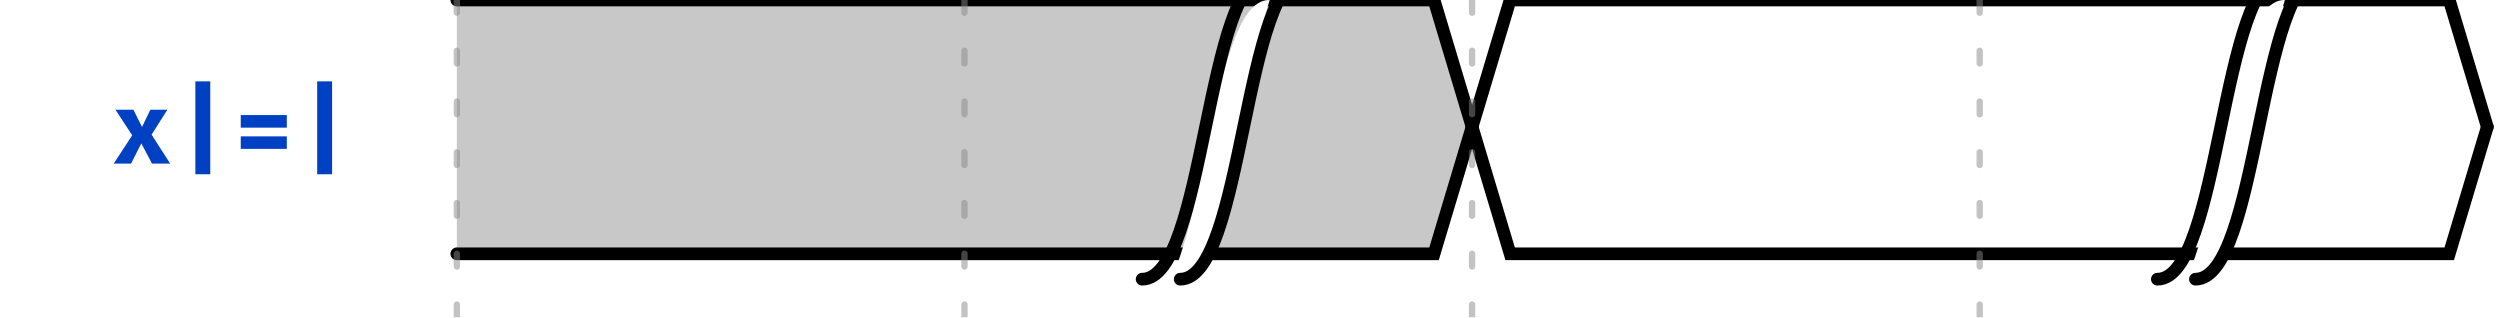
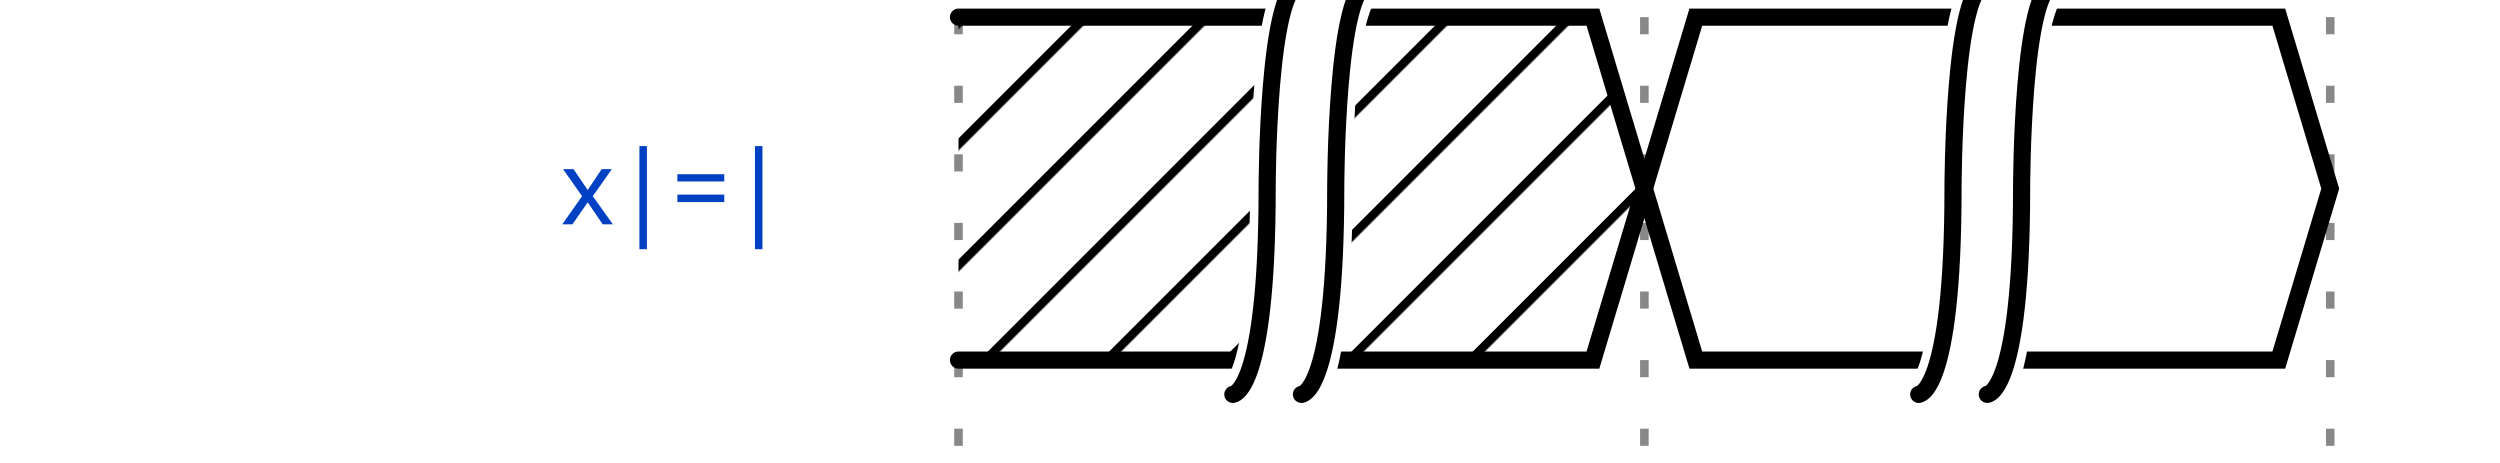
- <svg xmlns="http://www.w3.org/2000/svg" xmlns:xlink="http://www.w3.org/1999/xlink" width="197pt" height="25pt" viewBox="0 0 197 25" version="1.1">
+ <svg xmlns="http://www.w3.org/2000/svg" width="135" height="25" viewBox="-1 -1 136 27">
+   <style>
+ :root {padding-top: 0.000px;padding-bottom: 0.000px;}
+ .title {fill: rgba(0, 65, 196, 255);font-weight: 500;font-size: 0.500em;font-family: Fira Mono;text-align: right;text-anchor: end;dominant-baseline: middle;alignment-baseline: central;}
+ .text {fill: rgba(0, 0, 0, 255);font-size: 0.900em;font-style: normal;font-variant: normal;font-weight: 500;font-stretch: normal;text-align: center;font-family: Fira Mono;}
+ .attr {fill: rgba(0, 0, 0, 255);font-size: 9.000px;font-style: normal;font-variant: normal;font-weight: 200;font-stretch: normal;text-align: center;font-family: Fira Mono;text-anchor: middle;dominant-baseline: middle;alignment-baseline: central;}
+ .path {fill: none;stroke: rgba(0, 0, 0, 255);stroke-width: 1;stroke-linecap: round;stroke-linejoin: miter;stroke-miterlimit: 4;stroke-dasharray: none;}
+ .stripe {fill: none;stroke: rgba(0, 0, 0, 255);stroke-width: 0.5;stroke-linecap: round;stroke-linejoin: miter;stroke-miterlimit: 4;stroke-dasharray: none;}
+ .data {fill: rgba(0, 0, 0, 255);font-size: 0.400em;font-style: normal;font-variant: normal;font-weight: 500;font-stretch: normal;text-align: center;font-family: Fira Mono;text-anchor: middle;dominant-baseline: middle;alignment-baseline: central;}
+ .hatch {fill: url(#diagonalHatch);}
+ .s2-polygon {fill: rgba(0, 0, 0, 0);stroke: none;}
+ .s3-polygon {fill: rgba(255, 255, 176, 255);stroke: none;}
+ .s4-polygon {fill: rgba(255, 224, 185, 255);stroke: none;}
+ .s5-polygon {fill: rgba(185, 224, 255, 255);stroke: none;}
+ .s6-polygon {fill: rgba(0, 53, 75, 200);stroke: none;}
+ .s7-polygon {fill: rgba(101, 187, 169, 200);stroke: none;}
+ .s8-polygon {fill: rgba(221, 65, 54, 200);stroke: none;}
+ .s9-polygon {fill: rgba(237, 165, 34, 200);stroke: none;}
+ .tick {stroke: rgba(136, 136, 136, 128);stroke-width: 0.5;stroke-dasharray: 1, 3;}
+ .big_gap {stroke: rgba(136, 136, 136, 255);stroke-width: 0.5;stroke-dasharray: none;}
+ .border {stroke-width: 1.25;stroke: rgba(0, 0, 0, 255);}
+ .hide {fill: rgba(255, 255, 255, 255);stroke: rgba(255, 255, 255, 255);stroke-width: 2;}
+ .edge {fill: none;stroke: rgba(0, 0, 255, 255);stroke-width: 1;}
+ .edge-arrow {fill: rgba(0, 0, 255, 255);stroke: none;overflow: visible;}
+ .edge-text {font-family: Fira Mono;font-size: 0.625em;fill: rgba(0, 0, 0, 255);filter: #solid;transform: translate(0, 2.5px);text-anchor: middle;}
+ .edge-background {fill: rgba(255, 255, 255, 255);stroke: rgba(255, 255, 255, 255);stroke-width: 2;}
+ .arrow {fill: rgba(0, 0, 0, 255);stroke: none;}
+ .h1 {fill: rgba(0, 0, 0, 255);font-size: 12.000px;font-weight: bold;font-family: Fira Mono;text-align: left;dominant-baseline: middle;}
+ .h2 {fill: rgba(0, 0, 0, 255);font-size: 10.000px;font-weight: bold;font-family: Fira Mono;text-align: left;dominant-baseline: middle;}
+ .h3 {fill: rgba(0, 0, 0, 255);font-size: 8.000px;font-weight: bold;font-family: Fira Mono;text-align: left;dominant-baseline: middle;}
+ .h4 {fill: rgba(0, 0, 0, 255);font-size: 6.000px;font-weight: bold;font-family: Fira Mono;text-align: left;dominant-baseline: middle;}
+ .h5 {fill: rgba(0, 0, 0, 255);font-size: 5.000px;font-weight: bold;font-family: Fira Mono;text-align: left;dominant-baseline: middle;}
+ .h6 {fill: rgba(0, 0, 0, 255);font-size: 4.000px;font-weight: bold;font-family: Fira Mono;text-align: left;dominant-baseline: middle;}
+ .reg-data {fill: rgba(0, 0, 0, 255);font-size: 0.800em;font-style: normal;font-variant: normal;font-weight: 500;font-stretch: normal;text-align: center;font-family: Fira Mono;text-anchor: middle;dominant-baseline: middle;alignment-baseline: central;}
+ .reg-pos {fill: rgba(0, 0, 0, 255);font-size: 0.600em;font-style: normal;font-variant: normal;font-weight: 500;font-stretch: normal;text-align: center;font-family: Fira Mono;text-anchor: middle;dominant-baseline: middle;alignment-baseline: central;}</style>
  <defs>
-     <g>
-       <symbol overflow="visible" id="glyph0-0">
-         <path style="stroke:none;" d="M 0.719 -8.398 L 0.719 2.801 L 4.078 2.801 L 4.078 -8.398 Z M 3.648 2.383 L 1.16 2.383 L 1.16 -7.984 L 3.648 -7.984 Z M 2.457 -1.383 L 2.457 -1.742 C 2.992 -1.824 3.215 -2.129 3.215 -2.688 C 3.215 -3.168 3.016 -3.609 2.328 -3.609 C 2.016 -3.609 1.586 -3.512 1.586 -3.297 C 1.586 -3.191 1.656 -3.113 1.777 -3.113 C 1.809 -3.113 1.84 -3.121 1.879 -3.137 C 2.016 -3.199 2.129 -3.223 2.297 -3.223 C 2.695 -3.223 2.785 -2.984 2.785 -2.672 C 2.785 -2.246 2.633 -2.09 2.055 -2.055 L 2.055 -1.383 C 2.055 -1.266 2.152 -1.191 2.258 -1.191 C 2.352 -1.191 2.457 -1.266 2.457 -1.383 Z M 1.977 -0.68 C 1.977 -0.512 2.098 -0.383 2.258 -0.383 C 2.414 -0.383 2.535 -0.512 2.535 -0.68 C 2.535 -0.84 2.414 -0.961 2.258 -0.961 C 2.098 -0.961 1.977 -0.84 1.977 -0.68 Z M 1.977 -0.68 " />
-       </symbol>
-       <symbol overflow="visible" id="glyph0-1">
-         <path style="stroke:none;" d="M 1.543 0 L 2.352 -1.594 L 3.191 0 L 4.625 0 L 3.16 -2.281 L 4.406 -4.246 L 3.062 -4.246 L 2.406 -2.887 L 1.727 -4.246 L 0.312 -4.246 L 1.633 -2.23 L 0.176 0 Z M 1.543 0 " />
-       </symbol>
-       <symbol overflow="visible" id="glyph0-2">
-         <path style="stroke:none;" d="M 2.984 -6.48 L 1.809 -6.48 L 1.809 0.84 L 2.984 0.84 Z M 2.984 -6.48 " />
-       </symbol>
-       <symbol overflow="visible" id="glyph0-3">
-         <path style="stroke:none;" d="M 4.215 -3.824 L 0.586 -3.824 L 0.586 -2.832 L 4.215 -2.832 Z M 4.215 -2.145 L 0.586 -2.145 L 0.586 -1.16 L 4.215 -1.16 Z M 4.215 -2.145 " />
-       </symbol>
+     <pattern id="diagonalHatch" width="5" height="5" patternTransform="rotate(45 0 0)" patternUnits="userSpaceOnUse">
+       <line x1="0" y1="0" x2="0" y2="5" style="stroke:black; stroke-width:1" />
+     </pattern>
+     <marker id="arrow" viewBox="0 0 10 10" refX="10" refY="5" markerWidth="7" markerHeight="7" markerUnits="userSpaceOnUse" orient="auto-start-reverse" style="fill:#00F;">
+       <path d="M 0 0 L 10 5 L 0 10 z" />
+     </marker>
+     <filter x="0" y="0" width="1" height="1" id="solid">
+       <feFlood flood-color="white" />
+       <feComposite in="SourceGraphic" />
+     </filter>
+   </defs>
+   <g id="a">
+     <g id="ticks_1" transform="translate(50, 0)">
+       <path d="M0,0 L0,25" class="tick" style="fill: none;" />
+       <path d="M40,0 L40,25" class="tick" style="fill: none;" />
+       <path d="M80,0 L80,25" class="tick" style="fill: none;" />
+       <path d="M120,0 L120,25" class="tick" style="fill: none;" />
    </g>
-     <clipPath id="clip2">
-       <rect x="0" y="0" width="197" height="25" />
-     </clipPath>
-     <g id="surface6" clip-path="url(#clip2)">
-       <g style="fill:rgb(0%,25.49%,76.863%);fill-opacity:1;">
-         <use xlink:href="#glyph0-1" x="8.785" y="12.891" />
-         <use xlink:href="#glyph0-2" x="13.585" y="12.891" />
-         <use xlink:href="#glyph0-3" x="18.385" y="12.891" />
-         <use xlink:href="#glyph0-2" x="23.185" y="12.891" />
+     <g id="x|=|" transform="translate(50, 0)">
+       <text x="-10" y="10" class="title" style="stroke: none;">x|=|</text>
+       <g data-symbol="x" transform="translate(0, 0)" class="">
+         <polygon points="0, 0 37, 0 40, 10 37, 20 0, 20 " class="hatch" style="" />
+         <path d="M0,0 L37,0 L40,10 L37,20 L0,20" class="path" style="fill: none;" />
      </g>
-       <path style="fill-rule:nonzero;fill:rgb(78.431%,78.431%,78.431%);fill-opacity:1;stroke-width:1;stroke-linecap:round;stroke-linejoin:miter;stroke:rgb(78.431%,78.431%,78.431%);stroke-opacity:1;stroke-miterlimit:10;" d="M 0 0 L 77 0 L 80 10 L 77 20 L 0 20 " transform="matrix(1,0,0,1,36,0)" />
-       <path style="fill:none;stroke-width:1;stroke-linecap:round;stroke-linejoin:miter;stroke:rgb(0%,0%,0%);stroke-opacity:1;stroke-miterlimit:10;" d="M 0 0 L 77 0 L 80 10 " transform="matrix(1,0,0,1,36,0)" />
-       <path style="fill:none;stroke-width:1;stroke-linecap:round;stroke-linejoin:miter;stroke:rgb(0%,0%,0%);stroke-opacity:1;stroke-miterlimit:10;" d="M 0 20 L 77 20 L 80 10 " transform="matrix(1,0,0,1,36,0)" />
-       <path style=" stroke:none;fill-rule:nonzero;fill:rgb(100%,100%,100%);fill-opacity:1;" d="M 93 22 C 98 22 98 -4 103 -4 L 100 0 C 95 0 95 24 90 24 Z M 93 22 " />
-       <path style="fill:none;stroke-width:1;stroke-linecap:round;stroke-linejoin:miter;stroke:rgb(0%,0%,0%);stroke-opacity:1;stroke-miterlimit:10;" d="M 0 22 C 5 22 5 -2 10 -2 " transform="matrix(1,0,0,1,93,0)" />
-       <path style="fill:none;stroke-width:1;stroke-linecap:round;stroke-linejoin:miter;stroke:rgb(0%,0%,0%);stroke-opacity:1;stroke-miterlimit:10;" d="M -3 22 C 2 22 2 -2 7 -2 " transform="matrix(1,0,0,1,93,0)" />
-       <path style="fill:none;stroke-width:1;stroke-linecap:round;stroke-linejoin:miter;stroke:rgb(0%,0%,0%);stroke-opacity:1;stroke-miterlimit:10;" d="M 0 10 L 3 0 L 77 0 L 80 10 " transform="matrix(1,0,0,1,116,0)" />
-       <path style="fill:none;stroke-width:1;stroke-linecap:round;stroke-linejoin:miter;stroke:rgb(0%,0%,0%);stroke-opacity:1;stroke-miterlimit:10;" d="M 0 10 L 3 20 L 77 20 L 80 10 " transform="matrix(1,0,0,1,116,0)" />
-       <path style=" stroke:none;fill-rule:nonzero;fill:rgb(100%,100%,100%);fill-opacity:1;" d="M 173 22 C 178 22 178 -4 183 -4 L 180 0 C 175 0 175 24 170 24 Z M 173 22 " />
-       <path style="fill:none;stroke-width:1;stroke-linecap:round;stroke-linejoin:miter;stroke:rgb(0%,0%,0%);stroke-opacity:1;stroke-miterlimit:10;" d="M 0 22 C 5 22 5 -2 10 -2 " transform="matrix(1,0,0,1,173,0)" />
-       <path style="fill:none;stroke-width:1;stroke-linecap:round;stroke-linejoin:miter;stroke:rgb(0%,0%,0%);stroke-opacity:1;stroke-miterlimit:10;" d="M -3 22 C 2 22 2 -2 7 -2 " transform="matrix(1,0,0,1,173,0)" />
+       <g data-symbol="|" transform="translate(20, 0)" class="">
+         <path d="M-4,22 C-4,22 -2,22 -2,10 C-2,10 -2,-2 0,-2 L4,-2 C4,-2 2,-2 2,10 C2,10 2,22 0,22 z" class="hide" style="" />
+         <path d="M-4,22 C-4,22 -2,22 -2,10 C-2,10 -2,-2 0,-2" class="path" style="fill: none;" />
+         <path d="M0,22 C0,22 2,22 2,10 C2,10 2,-2 4,-2" class="path" style="fill: none;" />
+       </g>
+       <g data-symbol="=" transform="translate(40, 0)" class="">
+         <polygon points="0, 10 3, 0 37, 0 40, 10 40, 10 37, 20 3, 20 0, 10 " class="s2-polygon" style="" />
+         <path d="M0,10 L3,0 L37,0 L40,10 L40,10 L37,20 L3,20 L0,10" class="path" style="fill: none;" />
+         <text x="20" y="10" class="data" style="stroke: none;" />
+       </g>
+       <g data-symbol="|" transform="translate(60, 0)" class="">
+         <path d="M-4,22 C-4,22 -2,22 -2,10 C-2,10 -2,-2 0,-2 L4,-2 C4,-2 2,-2 2,10 C2,10 2,22 0,22 z" class="hide" style="" />
+         <path d="M-4,22 C-4,22 -2,22 -2,10 C-2,10 -2,-2 0,-2" class="path" style="fill: none;" />
+         <path d="M0,22 C0,22 2,22 2,10 C2,10 2,-2 4,-2" class="path" style="fill: none;" />
+       </g>
    </g>
-     <clipPath id="clip3">
-       <rect x="0" y="0" width="197" height="25" />
-     </clipPath>
-     <g id="surface9" clip-path="url(#clip3)">
-       <path style="fill:none;stroke-width:0.5;stroke-linecap:round;stroke-linejoin:miter;stroke:rgb(53.333%,53.333%,53.333%);stroke-opacity:0.502;stroke-dasharray:1,3;stroke-miterlimit:10;" d="M 0 0 L 0 25 " transform="matrix(1,0,0,1,36,0)" />
-       <path style="fill:none;stroke-width:0.5;stroke-linecap:round;stroke-linejoin:miter;stroke:rgb(53.333%,53.333%,53.333%);stroke-opacity:0.502;stroke-dasharray:1,3;stroke-miterlimit:10;" d="M 40 0 L 40 25 " transform="matrix(1,0,0,1,36,0)" />
-       <path style="fill:none;stroke-width:0.5;stroke-linecap:round;stroke-linejoin:miter;stroke:rgb(53.333%,53.333%,53.333%);stroke-opacity:0.502;stroke-dasharray:1,3;stroke-miterlimit:10;" d="M 80 0 L 80 25 " transform="matrix(1,0,0,1,36,0)" />
-       <path style="fill:none;stroke-width:0.5;stroke-linecap:round;stroke-linejoin:miter;stroke:rgb(53.333%,53.333%,53.333%);stroke-opacity:0.502;stroke-dasharray:1,3;stroke-miterlimit:10;" d="M 120 0 L 120 25 " transform="matrix(1,0,0,1,36,0)" />
-     </g>
-     <clipPath id="clip1">
-       <rect x="0" y="0" width="197" height="25" />
-     </clipPath>
-     <g id="surface11" clip-path="url(#clip1)">
-       <use xlink:href="#surface6" />
-       <use xlink:href="#surface9" />
-     </g>
-   </defs>
-   <g id="surface1">
-     <use xlink:href="#surface11" />
  </g>
</svg>
